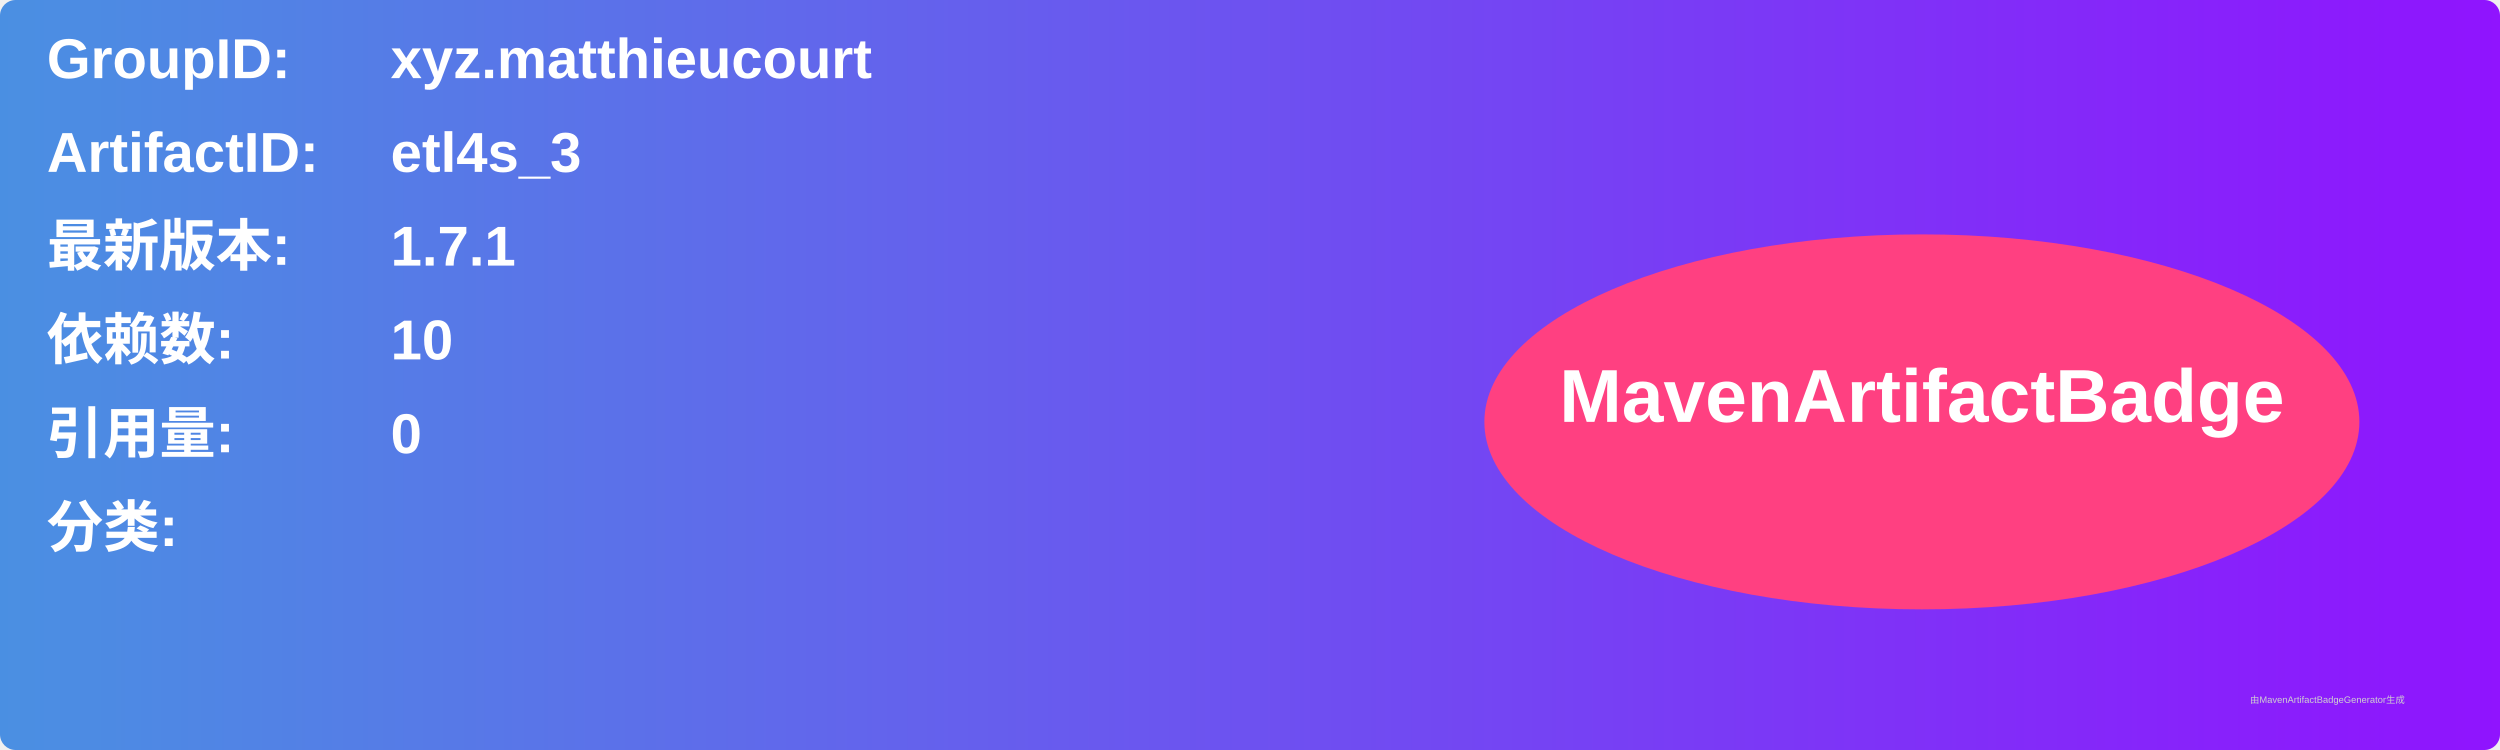
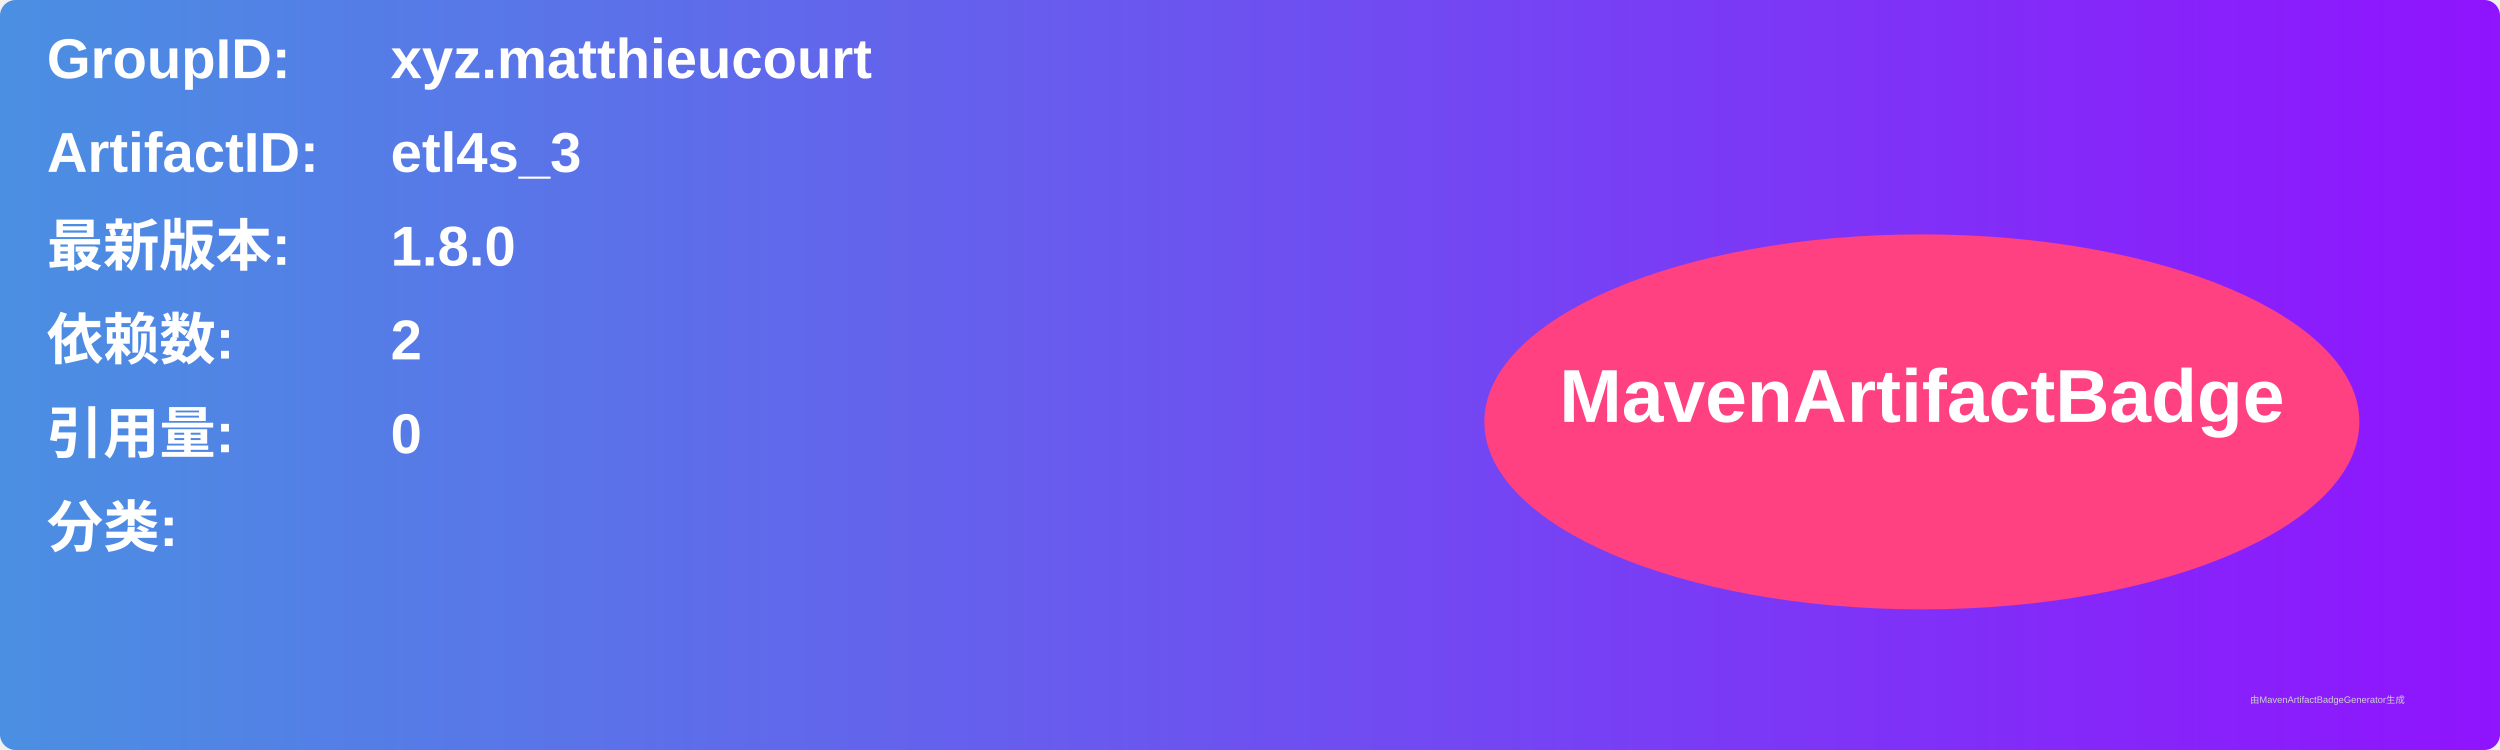
<svg xmlns="http://www.w3.org/2000/svg" width="800" height="240" viewBox="0 0 800 240">
  <linearGradient id="grad" x1="0%" y1="0%" x2="100%" y2="0%">
    <stop offset="0%" stop-color="#4a90e2" />
    <stop offset="100%" stop-color="#9013fe" />
  </linearGradient>
  <rect width="100%" height="100%" rx="5" ry="5" fill="url(#grad)" />
  <g transform="translate(15, 15)">
    <text x="0" y="10" font-family="Arial" font-size="18" fill="white" font-weight="bold" width="260">GroupID:</text>
    <text x="110" y="10" font-family="Arial" font-size="18" fill="white" font-weight="bold" width="460">xyz.matthieucourt</text>
    <text x="0" y="40" font-family="Arial" font-size="18" fill="white" font-weight="bold" width="260">ArtifactID:</text>
    <text x="110" y="40" font-family="Arial" font-size="18" fill="white" font-weight="bold" width="460">etl4s_3</text>
    <text x="0" y="70" font-family="Arial" font-size="18" fill="white" font-weight="bold">最新版本:</text>
    <text x="110" y="70" font-family="Arial" font-size="18" fill="white" font-weight="bold">
-       <tspan font-weight="bold">1.7.1</tspan>
+       <tspan font-weight="bold">1.8.0</tspan>
    </text>
    <text x="0" y="100" font-family="Arial" font-size="18" fill="white" font-weight="bold">依赖数: </text>
    <text x="110" y="100" font-family="Arial" font-size="18" fill="white">
-       <tspan font-weight="bold">10</tspan>
+       <tspan font-weight="bold">2</tspan>
    </text>
    <text x="0" y="130" font-family="Arial" font-size="18" fill="white" font-weight="bold">引用量: </text>
    <text x="110" y="130" font-family="Arial" font-size="18" fill="white">
      <tspan font-weight="bold">0</tspan>
    </text>
    <text x="0" y="160" font-family="Arial" font-size="18" fill="white" font-weight="bold">分类:</text>
    <text x="10" y="190" font-family="Arial" font-size="10" fill="white">
      <tspan font-weight="bold" />
    </text>
    <ellipse cx="600" cy="120" rx="140" ry="60" fill="#ff4081" />
    <text x="600" y="120" text-anchor="middle" font-family="Arial" font-size="24" fill="white" font-weight="bold">MavenArtifactBadge</text>
  </g>
  <text x="720" y="225" font-family="Arial" font-size="3" fill="#d0d0d0">由MavenArtifactBadgeGenerator生成</text>
</svg>
